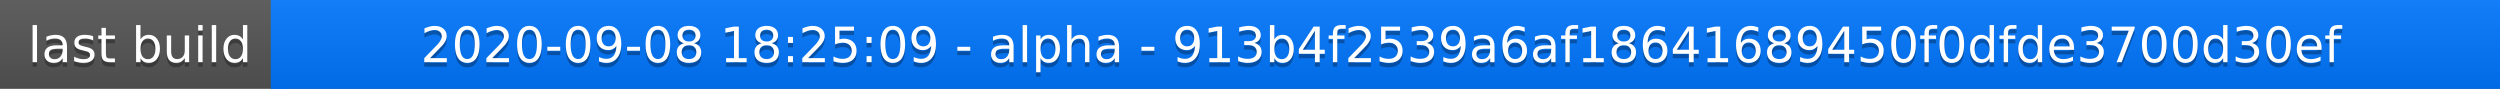
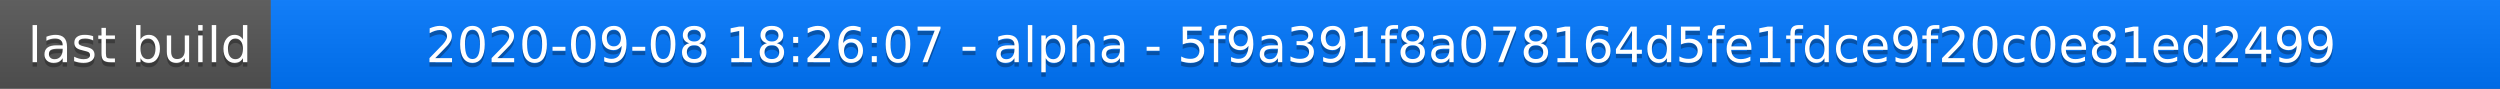
<svg xmlns="http://www.w3.org/2000/svg" width="563" height="20">
  <linearGradient id="a" x2="0" y2="100%">
    <stop offset="0" stop-color="#bbb" stop-opacity=".1" />
    <stop offset="1" stop-opacity=".1" />
  </linearGradient>
  <rect rx="0" width="563" height="20" fill="#555" />
  <rect rx="0" x="61" width="502" height="20" fill="#07f" />
  <path fill="#07f" d="M61 0h4v20h-4z" />
  <rect rx="0" width="563" height="20" fill="url(#a)" />
  <g fill="#fff" text-anchor="middle" font-family="DejaVu Sans,Verdana,Geneva,sans-serif" font-size="11">
    <text x="31.5" y="15" fill="#010101" fill-opacity=".3">last build</text>
    <text x="31.5" y="14">last build</text>
-     <text x="311" y="15" fill="#010101" fill-opacity=".3">2020-09-08 18:25:09 - alpha - 913b4f2539a6af18641689450f0dfde3700d30ef</text>
-     <text x="311" y="14">2020-09-08 18:25:09 - alpha - 913b4f2539a6af18641689450f0dfde3700d30ef</text>
+     <text x="311" y="15" fill="#010101" fill-opacity=".3">2020-09-08 18:26:07 - alpha - 5f9a391f8a078164d5fe1fdce9f20c0e81ed2499</text>
+     <text x="311" y="14">2020-09-08 18:26:07 - alpha - 5f9a391f8a078164d5fe1fdce9f20c0e81ed2499</text>
  </g>
</svg>
